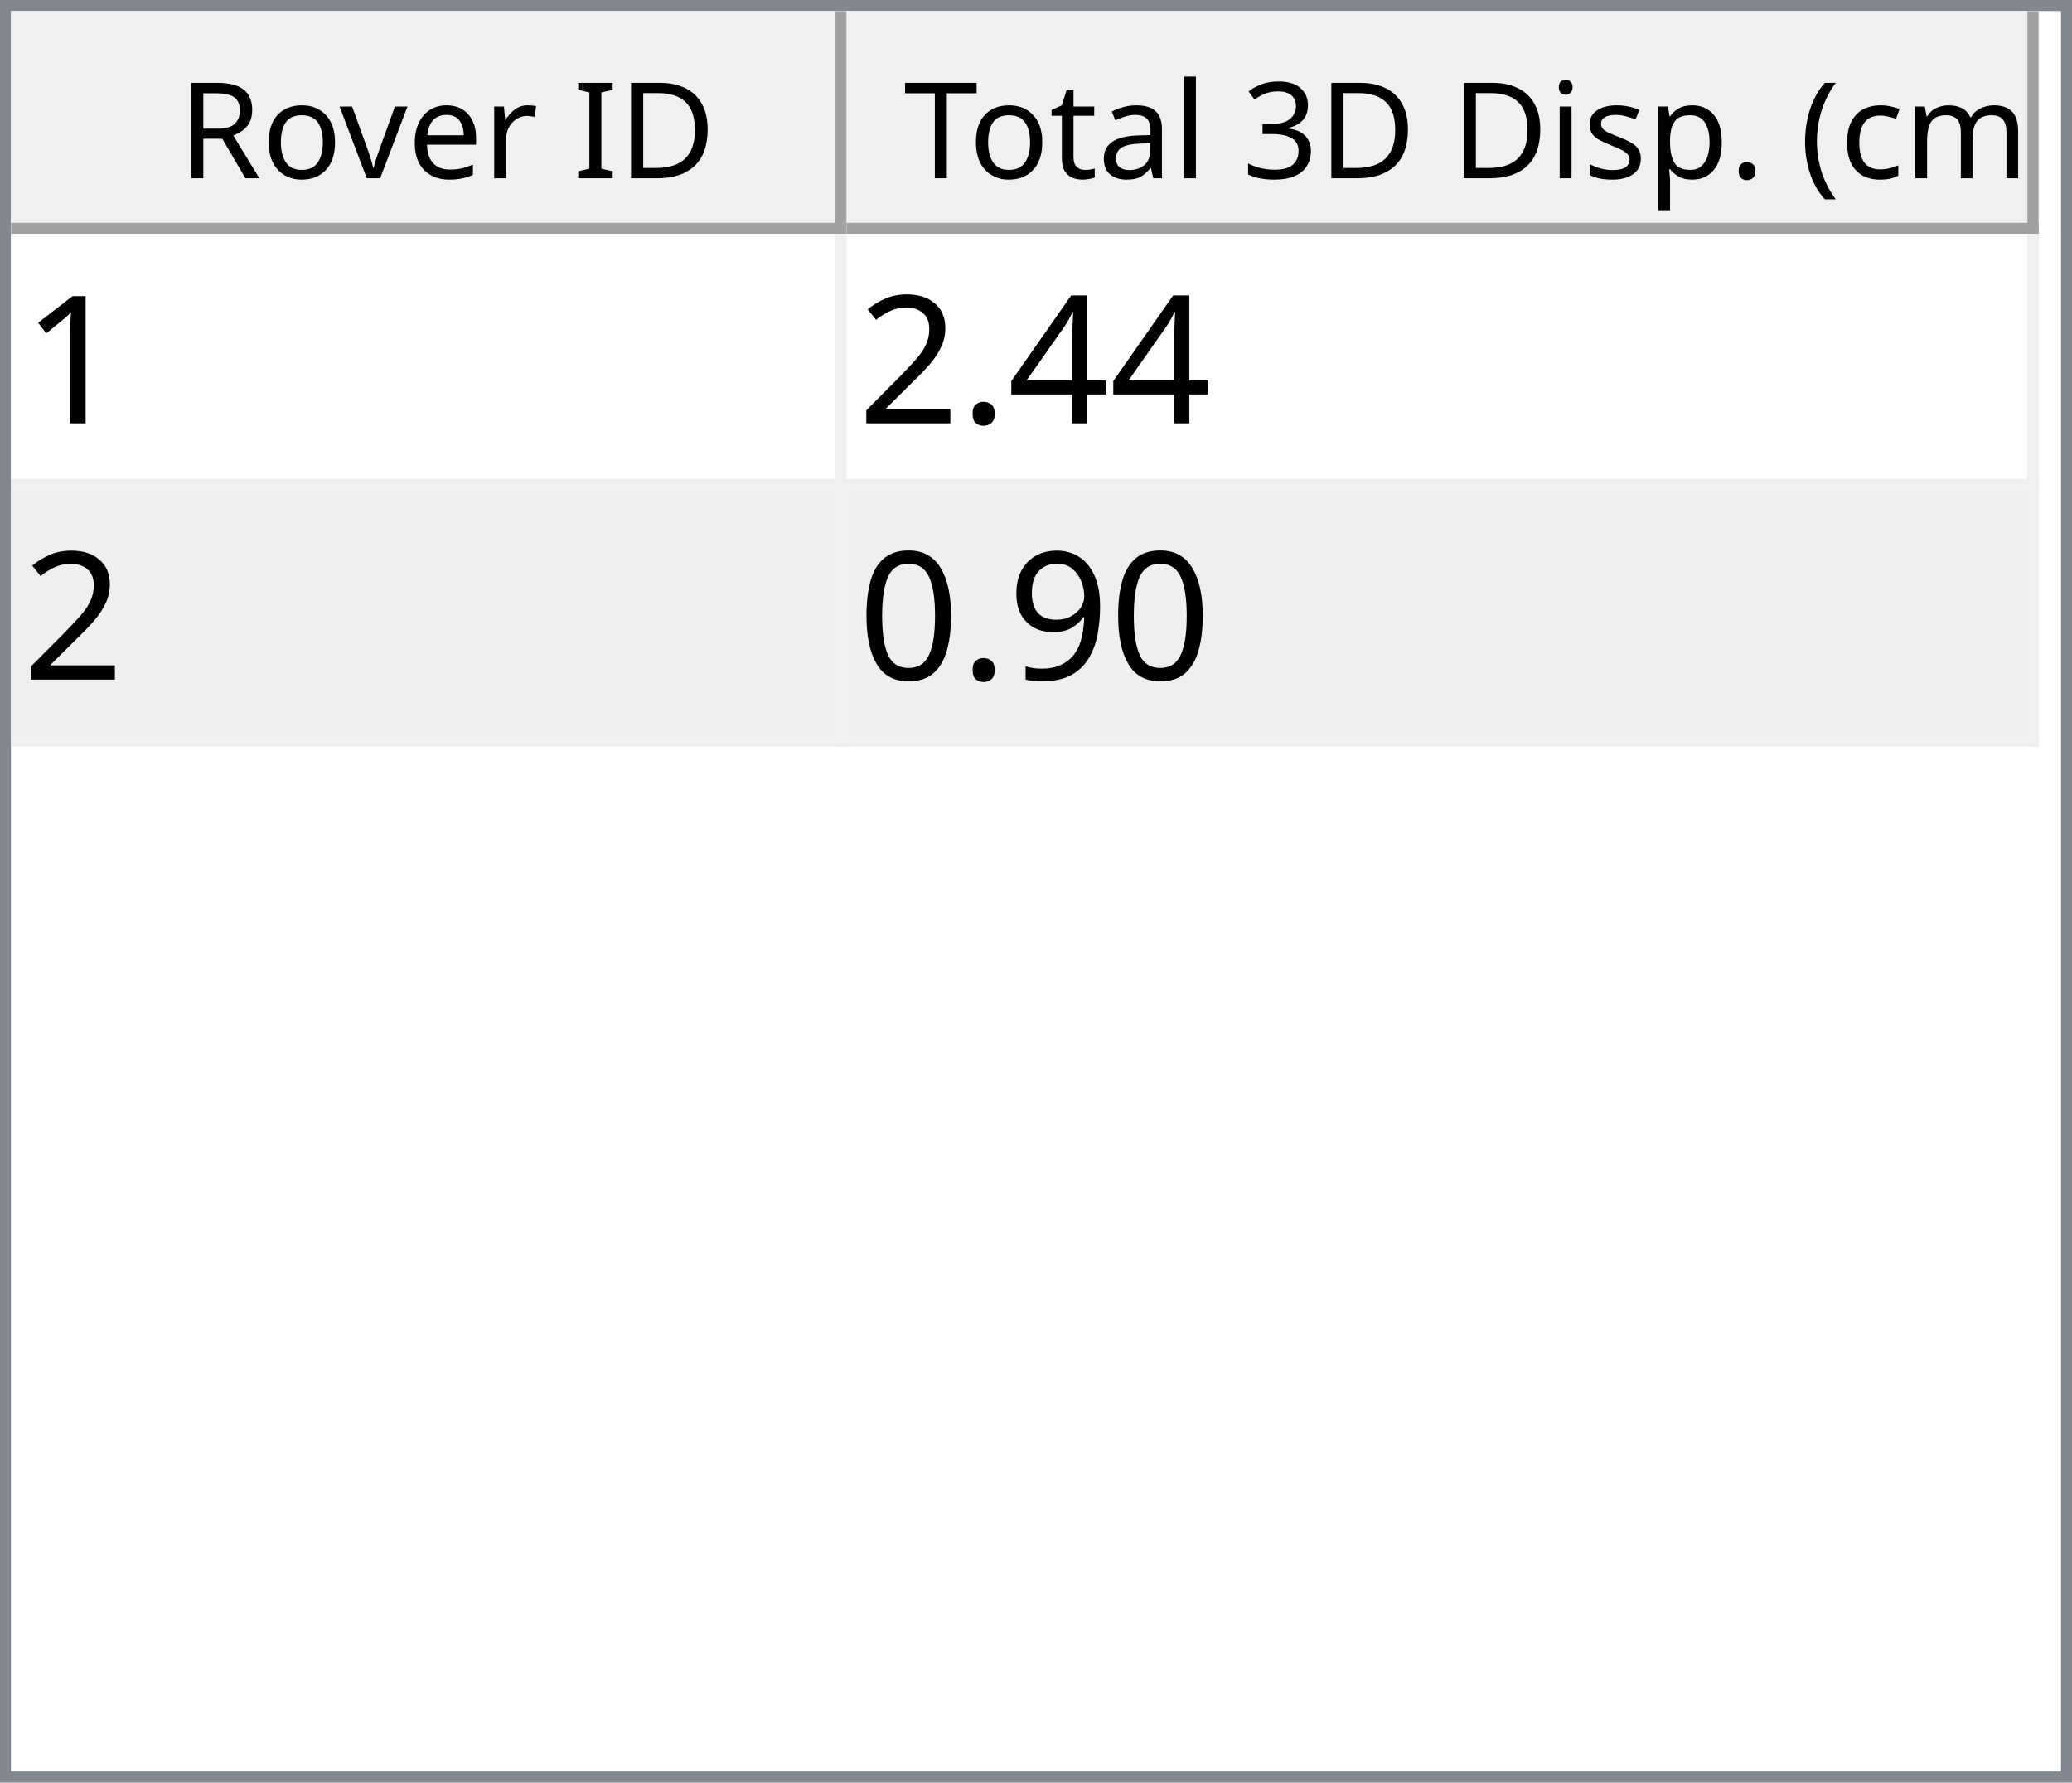
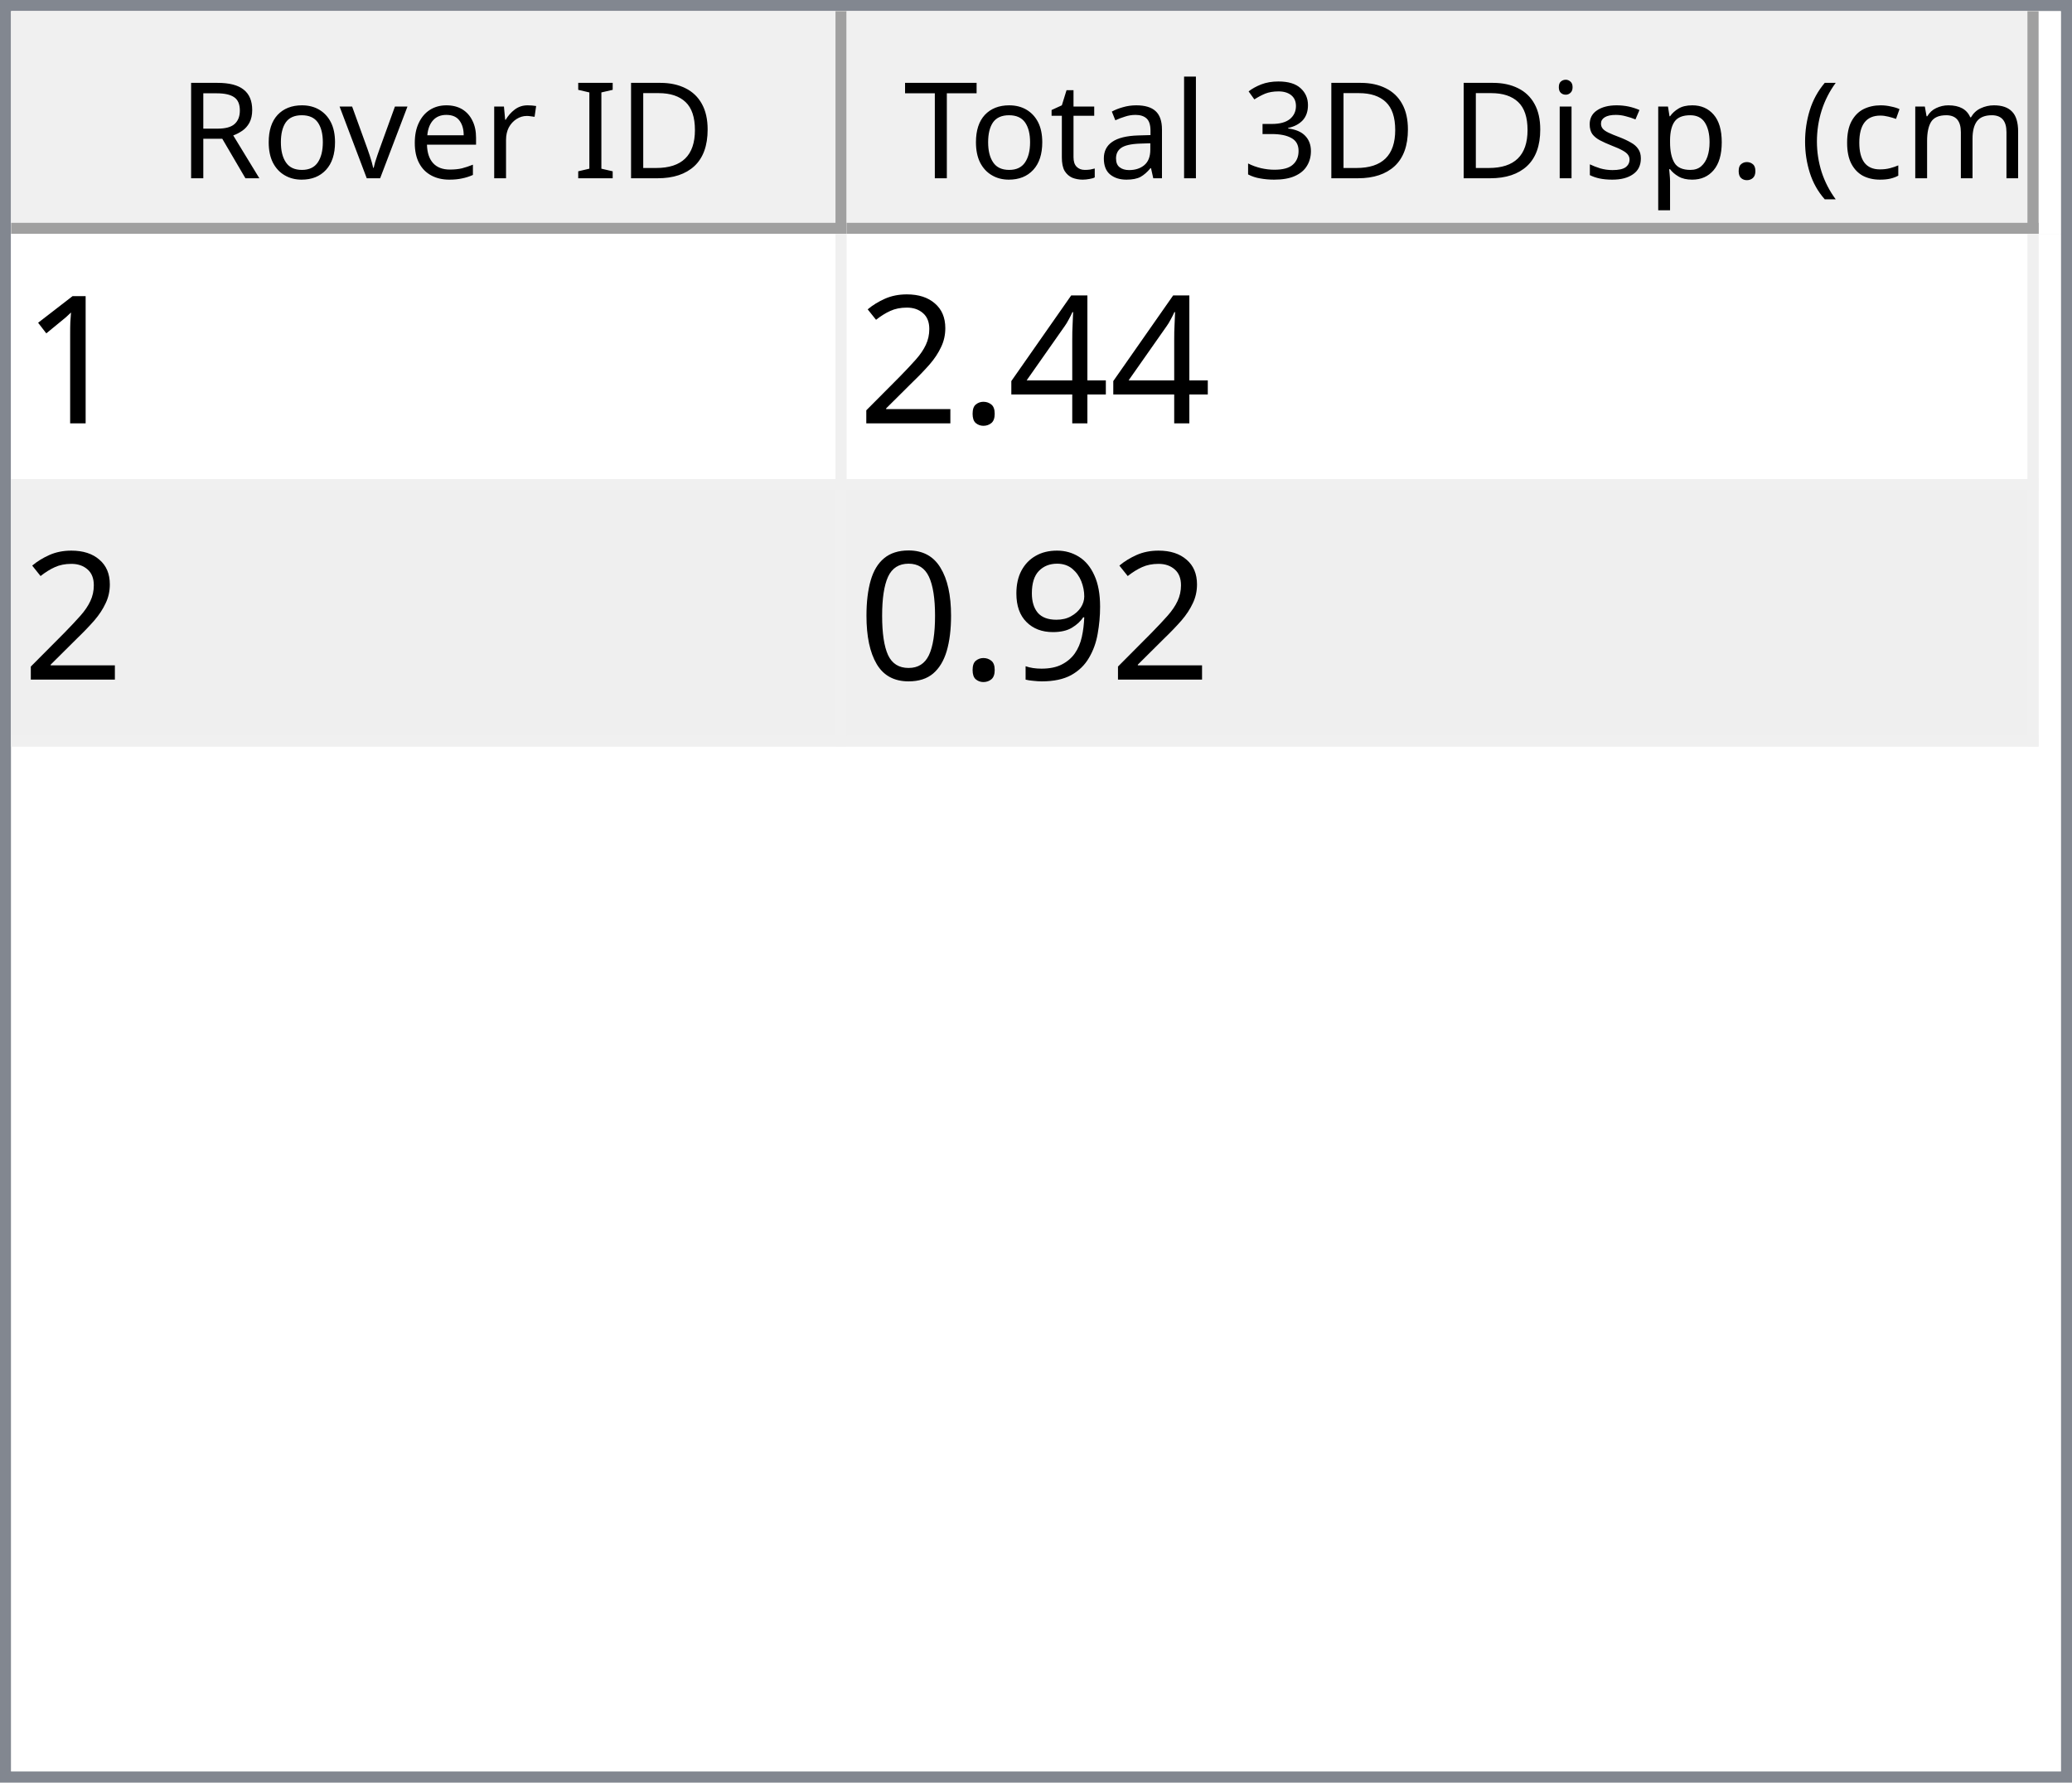
<svg xmlns="http://www.w3.org/2000/svg" style="fill-opacity:1; color-rendering:auto; color-interpolation:auto; text-rendering:auto; stroke:black; stroke-linecap:square; stroke-miterlimit:10; shape-rendering:auto; stroke-opacity:1; fill:black; stroke-dasharray:none; font-weight:normal; stroke-width:1; font-family:'Dialog'; font-style:normal; stroke-linejoin:miter; font-size:12px; stroke-dashoffset:0; image-rendering:auto;" width="186" height="160">
  <defs id="genericDefs" />
  <g>
    <defs id="defs1">
      <clipPath clipPathUnits="userSpaceOnUse" id="clipPath1">
        <path d="M0 0 L186 0 L186 160 L0 160 L0 0 Z" />
      </clipPath>
      <clipPath clipPathUnits="userSpaceOnUse" id="clipPath2">
        <path d="M0 0 L0 160 L186 160 L186 0 Z" />
      </clipPath>
      <clipPath clipPathUnits="userSpaceOnUse" id="clipPath3">
        <path d="M0 0 L0 20 L184 20 L184 0 Z" />
      </clipPath>
      <clipPath clipPathUnits="userSpaceOnUse" id="clipPath4">
        <path d="M0 0 L0 20 L75 20 L75 0 Z" />
      </clipPath>
      <clipPath clipPathUnits="userSpaceOnUse" id="clipPath5">
        <path d="M1 1 L1 19 L74 19 L74 1 Z" />
      </clipPath>
      <clipPath clipPathUnits="userSpaceOnUse" id="clipPath6">
        <path d="M0 0 L0 18 L73 18 L73 0 Z" />
      </clipPath>
      <clipPath clipPathUnits="userSpaceOnUse" id="clipPath7">
        <path d="M-0.5 -0.5 L-0.5 19.5 L74.5 19.5 L74.5 -0.5 Z" />
      </clipPath>
      <clipPath clipPathUnits="userSpaceOnUse" id="clipPath8">
        <path d="M0 0 L0 20 L107 20 L107 0 Z" />
      </clipPath>
      <clipPath clipPathUnits="userSpaceOnUse" id="clipPath9">
        <path d="M1 1 L1 19 L106 19 L106 1 Z" />
      </clipPath>
      <clipPath clipPathUnits="userSpaceOnUse" id="clipPath10">
        <path d="M0 0 L0 18 L105 18 L105 0 Z" />
      </clipPath>
      <clipPath clipPathUnits="userSpaceOnUse" id="clipPath11">
        <path d="M-0.5 -0.5 L-0.5 19.5 L106.5 19.5 L106.5 -0.5 Z" />
      </clipPath>
      <clipPath clipPathUnits="userSpaceOnUse" id="clipPath12">
        <path d="M0 0 L0 138 L184 138 L184 0 Z" />
      </clipPath>
      <clipPath clipPathUnits="userSpaceOnUse" id="clipPath13">
        <path d="M0 0 L0 46 L182 46 L182 0 Z" />
      </clipPath>
      <clipPath clipPathUnits="userSpaceOnUse" id="clipPath14">
        <path d="M-0.5 -0.5 L-0.5 45.5 L181.5 45.5 L181.5 -0.5 Z" />
      </clipPath>
      <clipPath clipPathUnits="userSpaceOnUse" id="clipPath15">
        <path d="M0 0 L0 22 L74 22 L74 0 Z" />
      </clipPath>
      <clipPath clipPathUnits="userSpaceOnUse" id="clipPath16">
        <path d="M0 0 L0 22 L106 22 L106 0 Z" />
      </clipPath>
      <font horiz-adv-x="64.551" id="font1">
        <font-face ascent="107.91" descent="25.098" units-per-em="100" style="font-style:normal; font-family:Segoe UI; font-weight:normal;" />
        <missing-glyph horiz-adv-x="64.551" d="M8.109 0 L8.109 68.266 L56.453 68.266 L56.453 0 L8.109 0 ZM15.328 7.234 L49.219 7.234 L49.219 61.031 L15.328 61.031 L15.328 7.234 Z" />
        <glyph unicode="D" horiz-adv-x="70.117" d="M9.188 0 L9.188 70.016 L28.516 70.016 Q65.531 70.016 65.531 35.891 Q65.531 19.672 55.25 9.836 Q44.969 0 27.734 0 L9.188 0 ZM17.391 62.594 L17.391 7.422 L27.828 7.422 Q41.609 7.422 49.273 14.797 Q56.938 22.172 56.938 35.688 Q56.938 62.594 28.328 62.594 L17.391 62.594 Z" />
        <glyph unicode="I" horiz-adv-x="26.611" d="M17.391 0 L9.188 0 L9.188 70.016 L17.391 70.016 L17.391 0 Z" />
        <glyph unicode=" " horiz-adv-x="27.393" d="" />
        <glyph unicode="r" horiz-adv-x="34.766" d="M34.188 41.891 Q32.078 43.5 28.125 43.5 Q23 43.5 19.555 38.672 Q16.109 33.844 16.109 25.484 L16.109 0 L8.109 0 L8.109 50 L16.109 50 L16.109 39.703 L16.312 39.703 Q18.016 44.969 21.531 47.922 Q25.047 50.875 29.391 50.875 Q32.516 50.875 34.188 50.203 L34.188 41.891 Z" />
        <glyph unicode="e" horiz-adv-x="52.295" d="M48.297 23 L12.984 23 Q13.188 14.656 17.484 10.109 Q21.781 5.562 29.297 5.562 Q37.75 5.562 44.828 11.141 L44.828 3.609 Q38.234 -1.172 27.391 -1.172 Q16.797 -1.172 10.742 5.641 Q4.688 12.453 4.688 24.812 Q4.688 36.469 11.305 43.82 Q17.922 51.172 27.734 51.172 Q37.547 51.172 42.922 44.828 Q48.297 38.484 48.297 27.203 L48.297 23 ZM40.094 29.781 Q40.047 36.719 36.75 40.578 Q33.453 44.438 27.594 44.438 Q21.922 44.438 17.969 40.383 Q14.016 36.328 13.094 29.781 L40.094 29.781 Z" />
        <glyph unicode="v" horiz-adv-x="47.9" d="M47.406 50 L27.484 0 L19.625 0 L0.688 50 L9.469 50 L22.172 13.672 Q23.578 9.672 23.922 6.688 L24.125 6.688 Q24.609 10.453 25.688 13.484 L38.969 50 L47.406 50 Z" />
        <glyph unicode="o" horiz-adv-x="58.594" d="M29 -1.172 Q17.922 -1.172 11.305 5.836 Q4.688 12.844 4.688 24.422 Q4.688 37.016 11.57 44.094 Q18.453 51.172 30.172 51.172 Q41.359 51.172 47.633 44.289 Q53.906 37.406 53.906 25.203 Q53.906 13.234 47.141 6.031 Q40.375 -1.172 29 -1.172 ZM29.594 44.438 Q21.875 44.438 17.383 39.188 Q12.891 33.938 12.891 24.703 Q12.891 15.828 17.43 10.695 Q21.969 5.562 29.594 5.562 Q37.359 5.562 41.531 10.594 Q45.703 15.625 45.703 24.906 Q45.703 34.281 41.531 39.359 Q37.359 44.438 29.594 44.438 Z" />
        <glyph unicode="R" horiz-adv-x="59.814" d="M59.375 0 L49.609 0 L37.891 19.625 Q36.281 22.359 34.766 24.289 Q33.25 26.219 31.664 27.438 Q30.078 28.656 28.25 29.219 Q26.422 29.781 24.125 29.781 L17.391 29.781 L17.391 0 L9.188 0 L9.188 70.016 L30.078 70.016 Q34.672 70.016 38.555 68.867 Q42.438 67.719 45.289 65.375 Q48.141 63.031 49.758 59.547 Q51.375 56.062 51.375 51.375 Q51.375 47.703 50.273 44.656 Q49.172 41.609 47.148 39.211 Q45.125 36.812 42.266 35.133 Q39.406 33.453 35.844 32.516 L35.844 32.328 Q37.594 31.547 38.891 30.547 Q40.188 29.547 41.359 28.18 Q42.531 26.812 43.68 25.078 Q44.828 23.344 46.234 21.047 L59.375 0 ZM17.391 62.594 L17.391 37.203 L28.516 37.203 Q31.594 37.203 34.203 38.133 Q36.812 39.062 38.719 40.797 Q40.625 42.531 41.703 45.047 Q42.781 47.562 42.781 50.688 Q42.781 56.297 39.141 59.445 Q35.5 62.594 28.609 62.594 L17.391 62.594 Z" />
        <glyph unicode=")" horiz-adv-x="30.176" d="M8.297 -15.922 L1.172 -15.922 Q16.406 2.344 16.406 26.812 Q16.406 51.469 1.078 70.016 L8.297 70.016 Q23.531 52.156 23.531 26.703 Q23.531 1.375 8.297 -15.922 Z" />
        <glyph unicode="m" horiz-adv-x="86.133" d="M79.109 0 L71.094 0 L71.094 28.719 Q71.094 37.016 68.531 40.727 Q65.969 44.438 59.906 44.438 Q54.781 44.438 51.195 39.75 Q47.609 35.062 47.609 28.516 L47.609 0 L39.594 0 L39.594 29.688 Q39.594 44.438 28.219 44.438 Q22.953 44.438 19.531 40.016 Q16.109 35.594 16.109 28.516 L16.109 0 L8.109 0 L8.109 50 L16.109 50 L16.109 42.094 L16.312 42.094 Q21.625 51.172 31.844 51.172 Q36.969 51.172 40.773 48.312 Q44.578 45.453 46 40.828 Q51.562 51.172 62.594 51.172 Q79.109 51.172 79.109 30.812 L79.109 0 Z" />
        <glyph unicode="c" horiz-adv-x="46.191" d="M42.188 2.297 Q36.422 -1.172 28.516 -1.172 Q17.828 -1.172 11.258 5.789 Q4.688 12.75 4.688 23.828 Q4.688 36.188 11.766 43.68 Q18.844 51.172 30.672 51.172 Q37.25 51.172 42.281 48.734 L42.281 40.531 Q36.719 44.438 30.375 44.438 Q22.703 44.438 17.797 38.945 Q12.891 33.453 12.891 24.516 Q12.891 15.719 17.508 10.641 Q22.125 5.562 29.891 5.562 Q36.422 5.562 42.188 9.906 L42.188 2.297 Z" />
        <glyph unicode="(" horiz-adv-x="30.176" d="M29.109 -15.922 L21.969 -15.922 Q6.844 1.375 6.844 26.703 Q6.844 52.156 21.969 70.016 L29.203 70.016 Q13.875 51.469 13.875 26.812 Q13.875 2.344 29.109 -15.922 Z" />
        <glyph unicode="." horiz-adv-x="21.68" d="M10.891 -1.078 Q8.641 -1.078 7.055 0.539 Q5.469 2.156 5.469 4.391 Q5.469 6.641 7.055 8.273 Q8.641 9.906 10.891 9.906 Q13.188 9.906 14.797 8.273 Q16.406 6.641 16.406 4.391 Q16.406 2.156 14.797 0.539 Q13.188 -1.078 10.891 -1.078 Z" />
        <glyph unicode="p" horiz-adv-x="58.789" d="M16.312 7.234 L16.109 7.234 L16.109 -23 L8.109 -23 L8.109 50 L16.109 50 L16.109 41.219 L16.312 41.219 Q22.219 51.172 33.594 51.172 Q43.266 51.172 48.688 44.461 Q54.109 37.75 54.109 26.469 Q54.109 13.922 48 6.375 Q41.891 -1.172 31.297 -1.172 Q21.578 -1.172 16.312 7.234 ZM16.109 27.391 L16.109 20.406 Q16.109 14.203 20.141 9.883 Q24.172 5.562 30.375 5.562 Q37.641 5.562 41.773 11.133 Q45.906 16.703 45.906 26.609 Q45.906 34.969 42.047 39.703 Q38.188 44.438 31.594 44.438 Q24.609 44.438 20.359 39.578 Q16.109 34.719 16.109 27.391 Z" />
        <glyph unicode="s" horiz-adv-x="42.432" d="M5.078 1.812 L5.078 10.406 Q11.625 5.562 19.484 5.562 Q30.031 5.562 30.031 12.594 Q30.031 14.594 29.125 15.992 Q28.219 17.391 26.68 18.461 Q25.141 19.531 23.07 20.383 Q21 21.234 18.609 22.172 Q15.281 23.484 12.766 24.828 Q10.25 26.172 8.57 27.859 Q6.891 29.547 6.031 31.695 Q5.172 33.844 5.172 36.719 Q5.172 40.234 6.789 42.945 Q8.406 45.656 11.086 47.484 Q13.766 49.312 17.211 50.242 Q20.656 51.172 24.312 51.172 Q30.812 51.172 35.938 48.922 L35.938 40.828 Q30.422 44.438 23.25 44.438 Q21 44.438 19.195 43.922 Q17.391 43.406 16.094 42.477 Q14.797 41.547 14.086 40.258 Q13.375 38.969 13.375 37.406 Q13.375 35.453 14.086 34.133 Q14.797 32.812 16.164 31.789 Q17.531 30.766 19.484 29.938 Q21.438 29.109 23.922 28.125 Q27.25 26.859 29.883 25.516 Q32.516 24.172 34.375 22.484 Q36.234 20.797 37.234 18.602 Q38.234 16.406 38.234 13.375 Q38.234 9.672 36.602 6.938 Q34.969 4.203 32.234 2.398 Q29.5 0.594 25.93 -0.289 Q22.359 -1.172 18.453 -1.172 Q10.75 -1.172 5.078 1.812 Z" />
        <glyph unicode="i" horiz-adv-x="24.219" d="M12.203 62.703 Q10.062 62.703 8.547 64.164 Q7.031 65.625 7.031 67.875 Q7.031 70.125 8.547 71.609 Q10.062 73.094 12.203 73.094 Q14.406 73.094 15.945 71.609 Q17.484 70.125 17.484 67.875 Q17.484 65.719 15.945 64.211 Q14.406 62.703 12.203 62.703 ZM16.109 0 L8.109 0 L8.109 50 L16.109 50 L16.109 0 Z" />
        <glyph unicode="3" horiz-adv-x="53.906" d="M46.531 19.828 Q46.531 15.094 44.75 11.211 Q42.969 7.328 39.719 4.57 Q36.469 1.812 31.93 0.297 Q27.391 -1.219 21.922 -1.219 Q11.922 -1.219 6 2.594 L6 11.188 Q13.094 5.609 22.219 5.609 Q25.875 5.609 28.828 6.539 Q31.781 7.469 33.906 9.227 Q36.031 10.984 37.18 13.477 Q38.328 15.969 38.328 19.094 Q38.328 32.812 18.797 32.812 L12.984 32.812 L12.984 39.594 L18.5 39.594 Q35.797 39.594 35.797 52.484 Q35.797 64.406 22.609 64.406 Q15.188 64.406 8.688 59.422 L8.688 67.188 Q15.375 71.188 24.609 71.188 Q29 71.188 32.57 69.969 Q36.141 68.75 38.68 66.555 Q41.219 64.359 42.609 61.281 Q44 58.203 44 54.5 Q44 40.672 30.031 36.719 L30.031 36.531 Q33.594 36.141 36.625 34.797 Q39.656 33.453 41.852 31.305 Q44.047 29.156 45.289 26.25 Q46.531 23.344 46.531 19.828 Z" />
        <glyph unicode="l" horiz-adv-x="24.219" d="M16.109 0 L8.109 0 L8.109 74.031 L16.109 74.031 L16.109 0 Z" />
        <glyph unicode="a" horiz-adv-x="50.879" d="M43.891 0 L35.891 0 L35.891 7.812 L35.688 7.812 Q30.469 -1.172 20.312 -1.172 Q12.844 -1.172 8.617 2.781 Q4.391 6.734 4.391 13.281 Q4.391 27.297 20.906 29.594 L35.891 31.688 Q35.891 44.438 25.594 44.438 Q16.547 44.438 9.281 38.281 L9.281 46.484 Q16.656 51.172 26.266 51.172 Q43.891 51.172 43.891 32.516 L43.891 0 ZM35.891 25.297 L23.828 23.641 Q18.266 22.859 15.43 20.875 Q12.594 18.891 12.594 13.875 Q12.594 10.203 15.211 7.883 Q17.828 5.562 22.172 5.562 Q28.125 5.562 32.008 9.742 Q35.891 13.922 35.891 20.312 L35.891 25.297 Z" />
        <glyph unicode="t" horiz-adv-x="33.887" d="M31.297 0.484 Q28.469 -1.078 23.828 -1.078 Q10.688 -1.078 10.688 13.578 L10.688 43.172 L2.094 43.172 L2.094 50 L10.688 50 L10.688 62.203 L18.703 64.797 L18.703 50 L31.297 50 L31.297 43.172 L18.703 43.172 L18.703 14.984 Q18.703 9.969 20.414 7.82 Q22.125 5.672 26.078 5.672 Q29.109 5.672 31.297 7.328 L31.297 0.484 Z" />
        <glyph unicode="T" horiz-adv-x="52.393" d="M50.594 62.594 L30.375 62.594 L30.375 0 L22.172 0 L22.172 62.594 L2 62.594 L2 70.016 L50.594 70.016 L50.594 62.594 Z" />
      </font>
      <font horiz-adv-x="75.0" id="font2">
        <font-face ascent="100.537" descent="21.973" units-per-em="100" style="font-style:normal; font-family:sans-serif; font-weight:normal;" />
        <missing-glyph horiz-adv-x="75.0" d="M12.5 0 L12.5 62.5 L62.5 62.5 L62.5 0 L12.5 0 ZM14.062 1.562 L60.938 1.562 L60.938 60.938 L14.062 60.938 L14.062 1.562 Z" />
        <glyph unicode="1" horiz-adv-x="55.615" d="M37.25 0 L28.469 0 L28.469 56 Q25.297 52.984 20.141 49.953 Q14.984 46.922 10.891 45.406 L10.891 53.906 Q18.266 57.375 23.781 62.305 Q29.297 67.234 31.594 71.875 L37.25 71.875 L37.25 0 Z" />
        <glyph unicode="4" horiz-adv-x="55.615" d="M32.328 0 L32.328 17.141 L1.266 17.141 L1.266 25.203 L33.938 71.578 L41.109 71.578 L41.109 25.203 L50.781 25.203 L50.781 17.141 L41.109 17.141 L41.109 0 L32.328 0 ZM32.328 25.203 L32.328 57.469 L9.906 25.203 L32.328 25.203 Z" />
        <glyph unicode="." horiz-adv-x="27.783" d="M9.078 0 L9.078 10.016 L19.094 10.016 L19.094 0 L9.078 0 Z" />
        <glyph unicode="2" horiz-adv-x="55.615" d="M50.344 8.453 L50.344 0 L3.031 0 Q2.938 3.172 4.047 6.109 Q5.859 10.938 9.836 15.625 Q13.812 20.312 21.344 26.469 Q33.016 36.031 37.117 41.625 Q41.219 47.219 41.219 52.203 Q41.219 57.422 37.477 61.008 Q33.734 64.594 27.734 64.594 Q21.391 64.594 17.578 60.789 Q13.766 56.984 13.719 50.25 L4.688 51.172 Q5.609 61.281 11.664 66.578 Q17.719 71.875 27.938 71.875 Q38.234 71.875 44.242 66.164 Q50.25 60.453 50.25 52 Q50.25 47.703 48.492 43.555 Q46.734 39.406 42.656 34.812 Q38.578 30.219 29.109 22.219 Q21.188 15.578 18.945 13.211 Q16.703 10.844 15.234 8.453 L50.344 8.453 Z" />
        <glyph unicode="9" horiz-adv-x="55.615" d="M5.469 16.547 L13.922 17.328 Q14.984 11.375 18.016 8.688 Q21.047 6 25.781 6 Q29.828 6 32.883 7.859 Q35.938 9.719 37.891 12.82 Q39.844 15.922 41.164 21.195 Q42.484 26.469 42.484 31.938 Q42.484 32.516 42.438 33.688 Q39.797 29.5 35.234 26.883 Q30.672 24.266 25.344 24.266 Q16.453 24.266 10.305 30.711 Q4.156 37.156 4.156 47.703 Q4.156 58.594 10.578 65.234 Q17 71.875 26.656 71.875 Q33.641 71.875 39.43 68.117 Q45.219 64.359 48.219 57.398 Q51.219 50.438 51.219 37.25 Q51.219 23.531 48.242 15.406 Q45.266 7.281 39.383 3.031 Q33.5 -1.219 25.594 -1.219 Q17.188 -1.219 11.867 3.445 Q6.547 8.109 5.469 16.547 ZM41.453 48.141 Q41.453 55.719 37.43 60.156 Q33.406 64.594 27.734 64.594 Q21.875 64.594 17.531 59.812 Q13.188 55.031 13.188 47.406 Q13.188 40.578 17.312 36.305 Q21.438 32.031 27.484 32.031 Q33.594 32.031 37.523 36.305 Q41.453 40.578 41.453 48.141 Z" />
        <glyph unicode="0" horiz-adv-x="55.615" d="M4.156 35.297 Q4.156 48 6.766 55.742 Q9.375 63.484 14.523 67.68 Q19.672 71.875 27.484 71.875 Q33.25 71.875 37.594 69.555 Q41.938 67.234 44.773 62.867 Q47.609 58.5 49.219 52.227 Q50.828 45.953 50.828 35.297 Q50.828 22.703 48.242 14.969 Q45.656 7.234 40.508 3.008 Q35.359 -1.219 27.484 -1.219 Q17.141 -1.219 11.234 6.203 Q4.156 15.141 4.156 35.297 ZM13.188 35.297 Q13.188 17.672 17.312 11.836 Q21.438 6 27.484 6 Q33.547 6 37.672 11.859 Q41.797 17.719 41.797 35.297 Q41.797 52.984 37.672 58.789 Q33.547 64.594 27.391 64.594 Q21.344 64.594 17.719 59.469 Q13.188 52.938 13.188 35.297 Z" />
      </font>
    </defs>
    <g style="fill:white; stroke:white;">
      <rect x="0" y="0" width="186" style="clip-path:url(#clipPath1); stroke:none;" height="160" />
    </g>
    <g style="fill:white; text-rendering:optimizeSpeed; color-rendering:optimizeSpeed; image-rendering:optimizeSpeed; shape-rendering:crispEdges; stroke:white; color-interpolation:sRGB;">
      <rect x="0" width="186" height="160" y="0" style="stroke:none;" />
      <path style="stroke:none;" d="M0 160 L186 160 L186 0 L0 0 Z" />
    </g>
    <g style="fill:rgb(240,240,240); font-family:'Segoe UI'; stroke:rgb(240,240,240);">
      <rect x="0" y="0" width="186" style="clip-path:url(#clipPath2); stroke:none;" height="160" />
    </g>
    <g style="fill:rgb(130,135,144); font-family:'Segoe UI'; stroke:rgb(130,135,144);">
      <path d="M0 0 L186 0 L186 160 L0 160 L0 0 ZM1 1 L185 1 L185 159 L1 159 L1 1 Z" style="fill-rule:evenodd; clip-path:url(#clipPath2); stroke:none;" />
    </g>
    <g style="fill:white; font-family:'Segoe UI'; stroke:white;" transform="translate(1,1)">
      <rect x="0" y="0" width="184" style="clip-path:url(#clipPath3); stroke:none;" height="20" />
    </g>
    <g style="fill:rgb(240,240,240); font-family:'Segoe UI'; stroke:rgb(240,240,240);" transform="translate(1,1)">
      <rect x="0" y="0" width="75" style="clip-path:url(#clipPath4); stroke:none;" height="20" />
    </g>
    <g style="font-family:'Segoe UI';" transform="translate(2,2)">
      <text x="14" xml:space="preserve" y="14" style="clip-path:url(#clipPath6); stroke:none;">Rover ID</text>
    </g>
    <g style="fill:rgb(160,160,160); font-family:'Segoe UI'; stroke:rgb(160,160,160); stroke-linejoin:bevel;" transform="translate(1.5,1.5)">
      <line x1="74" x2="74" y1="0" style="fill:none; clip-path:url(#clipPath7);" y2="19" />
    </g>
    <g style="fill:rgb(160,160,160); font-family:'Segoe UI'; stroke:rgb(160,160,160); stroke-linejoin:bevel;" transform="matrix(1,0,0,1,1,1) translate(0.5,0.5)">
      <line x1="0" x2="74" y1="19" style="fill:none; clip-path:url(#clipPath7);" y2="19" />
    </g>
    <g style="fill:rgb(240,240,240); font-family:'Segoe UI'; stroke:rgb(240,240,240);" transform="translate(76,1)">
      <rect x="0" y="0" width="107" style="clip-path:url(#clipPath8); stroke:none;" height="20" />
    </g>
    <g style="font-family:'Segoe UI';" transform="translate(77,2)">
      <text x="1" xml:space="preserve" y="14" style="clip-path:url(#clipPath10); stroke:none;"> Total 3D Disp. (cm)</text>
    </g>
    <g style="fill:rgb(160,160,160); font-family:'Segoe UI'; stroke:rgb(160,160,160); stroke-linejoin:bevel;" transform="translate(76.5,1.5)">
      <line x1="106" x2="106" y1="0" style="fill:none; clip-path:url(#clipPath11);" y2="19" />
    </g>
    <g style="fill:rgb(160,160,160); font-family:'Segoe UI'; stroke:rgb(160,160,160); stroke-linejoin:bevel;" transform="matrix(1,0,0,1,76,1) translate(0.5,0.5)">
      <line x1="0" x2="106" y1="19" style="fill:none; clip-path:url(#clipPath11);" y2="19" />
    </g>
    <g style="fill:white; font-family:'Segoe UI'; stroke:white;" transform="translate(1,21)">
      <rect x="0" y="0" width="184" style="clip-path:url(#clipPath12); stroke:none;" height="138" />
    </g>
    <g style="fill:rgb(240,240,240); font-size:16px; font-family:sans-serif; stroke:rgb(240,240,240);" transform="translate(1,21)">
      <rect x="0" y="0" width="182" style="clip-path:url(#clipPath13); stroke:none;" height="46" />
      <line transform="translate(0.5,0.5)" x1="0" x2="181" y1="22" style="clip-path:url(#clipPath14); fill:none; stroke-linejoin:bevel;" y2="22" />
    </g>
    <g transform="matrix(1,0,0,1,1,21) translate(0.5,0.5)" style="fill:rgb(240,240,240); font-size:16px; font-family:sans-serif; stroke:rgb(240,240,240); stroke-linejoin:bevel;">
      <line x1="0" x2="181" y1="45" style="fill:none; clip-path:url(#clipPath14);" y2="45" />
    </g>
    <g transform="matrix(1,0,0,1,1,21) translate(0.5,0.5)" style="fill:rgb(240,240,240); font-size:16px; font-family:sans-serif; stroke:rgb(240,240,240); stroke-linejoin:bevel;">
      <line x1="74" x2="74" y1="0" style="fill:none; clip-path:url(#clipPath14);" y2="45" />
    </g>
    <g transform="matrix(1,0,0,1,1,21) translate(0.5,0.5)" style="fill:rgb(240,240,240); font-size:16px; font-family:sans-serif; stroke:rgb(240,240,240); stroke-linejoin:bevel;">
      <line x1="181" x2="181" y1="0" style="fill:none; clip-path:url(#clipPath14);" y2="45" />
    </g>
    <g style="fill:white; font-size:16px; font-family:sans-serif; stroke:white;" transform="matrix(1,0,0,1,1,21)">
      <rect x="0" y="0" width="74" style="clip-path:url(#clipPath15); stroke:none;" height="22" />
      <text x="1" y="17" style="fill:black; clip-path:url(#clipPath15); stroke:none;" xml:space="preserve">1</text>
    </g>
    <g style="fill:white; font-size:16px; font-family:sans-serif; stroke:white;" transform="matrix(1,0,0,1,1,21) translate(75,0)">
      <rect x="0" y="0" width="106" style="clip-path:url(#clipPath16); stroke:none;" height="22" />
      <text x="1" y="17" style="fill:black; clip-path:url(#clipPath16); stroke:none;" xml:space="preserve">2.44</text>
    </g>
    <g style="fill:rgb(239,239,239); font-size:16px; font-family:sans-serif; stroke:rgb(239,239,239);" transform="matrix(1,0,0,1,1,21) translate(0,23)">
      <rect x="0" y="0" width="74" style="clip-path:url(#clipPath15); stroke:none;" height="22" />
      <text x="1" y="17" style="fill:black; clip-path:url(#clipPath15); stroke:none;" xml:space="preserve">2</text>
    </g>
    <g style="fill:rgb(239,239,239); font-size:16px; font-family:sans-serif; stroke:rgb(239,239,239);" transform="matrix(1,0,0,1,1,21) translate(75,23)">
      <rect x="0" y="0" width="106" style="clip-path:url(#clipPath16); stroke:none;" height="22" />
-       <text x="1" y="17" style="fill:black; clip-path:url(#clipPath16); stroke:none;" xml:space="preserve">0.90</text>
+       <text x="1" y="17" style="fill:black; clip-path:url(#clipPath16); stroke:none;" xml:space="preserve">0.92</text>
    </g>
  </g>
</svg>
